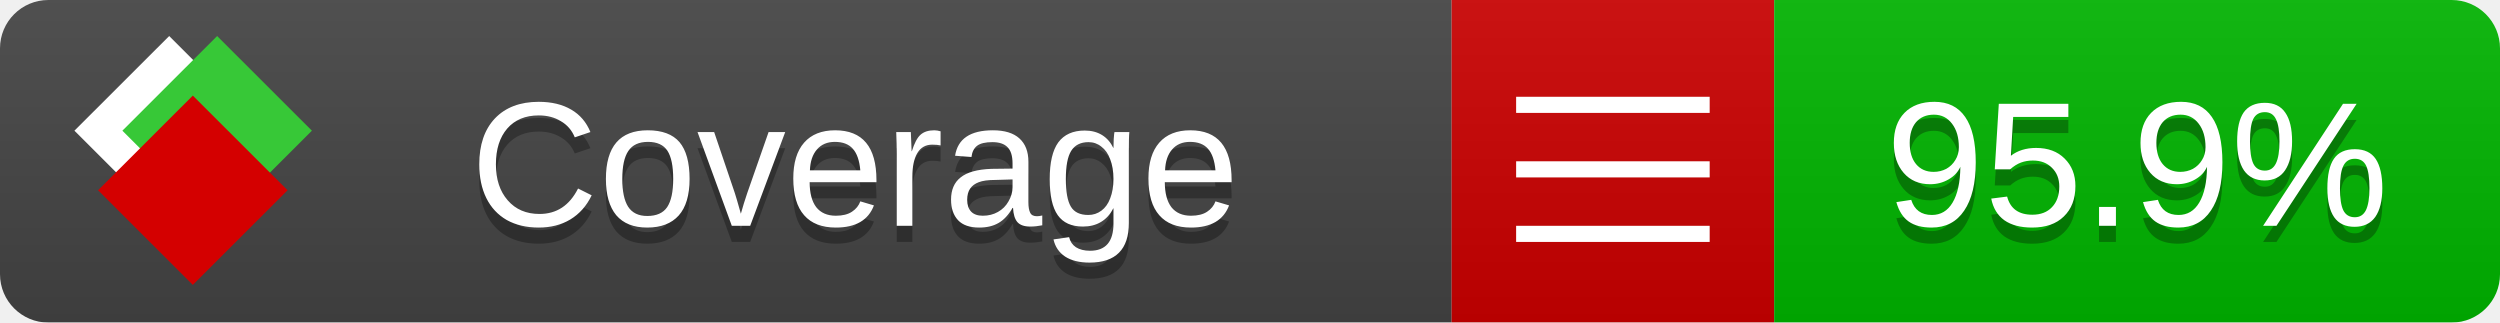
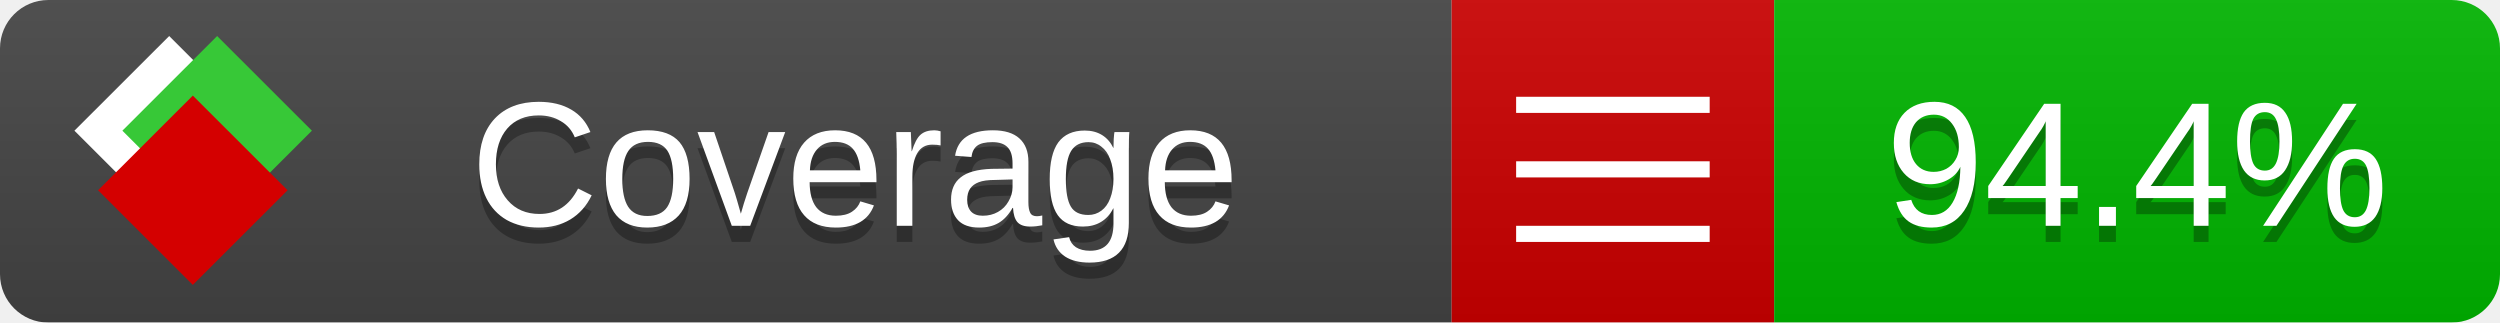
<svg xmlns="http://www.w3.org/2000/svg" xmlns:xlink="http://www.w3.org/1999/xlink" width="155" height="20">
  <style type="text/css">
          
            @keyframes fade1 {
                0% { visibility: visible; opacity: 1; }
               23% { visibility: visible; opacity: 1; }
               25% { visibility: hidden; opacity: 0; }
               48% { visibility: hidden; opacity: 0; }
               50% { visibility: hidden; opacity: 0; }
               73% { visibility: hidden; opacity: 0; }
               75% { visibility: hidden; opacity: 0; }
               98% { visibility: hidden; opacity: 0; }
              100% { visibility: visible; opacity: 1; }
            }
            @keyframes fade2 {
                0% { visibility: hidden; opacity: 0; }
               23% { visibility: hidden; opacity: 0; }
               25% { visibility: visible; opacity: 1; }
               48% { visibility: visible; opacity: 1; }
               50% { visibility: hidden; opacity: 0; }
               73% { visibility: hidden; opacity: 0; }
               75% { visibility: hidden; opacity: 0; }
               98% { visibility: hidden; opacity: 0; }
              100% { visibility: hidden; opacity: 0; }
            }
            @keyframes fade3 {
                0% { visibility: hidden; opacity: 0; }
               23% { visibility: hidden; opacity: 0; }
               25% { visibility: hidden; opacity: 0; }
               48% { visibility: hidden; opacity: 0; }
               50% { visibility: visible; opacity: 1; }
               73% { visibility: visible; opacity: 1; }
               75% { visibility: hidden; opacity: 0; }
               98% { visibility: hidden; opacity: 0; }
              100% { visibility: hidden; opacity: 0; }
            }
            @keyframes fade4 {
                0% { visibility: hidden; opacity: 0; }
               23% { visibility: hidden; opacity: 0; }
               25% { visibility: hidden; opacity: 0; }
               48% { visibility: hidden; opacity: 0; }
               50% { visibility: hidden; opacity: 0; }
               73% { visibility: hidden; opacity: 0; }
               75% { visibility: visible; opacity: 1; }
               98% { visibility: visible; opacity: 1; }
              100% { visibility: hidden; opacity: 0; }
            }
            .linecoverage {
                animation-duration: 15s;
                animation-name: fade1;
                animation-iteration-count: infinite;
            }
            .branchcoverage {
                animation-duration: 15s;
                animation-name: fade2;
                animation-iteration-count: infinite;
            }
            .methodcoverage {
                animation-duration: 15s;
                animation-name: fade3;
                animation-iteration-count: infinite;
            }
            .fullmethodcoverage {
                animation-duration: 15s;
                animation-name: fade4;
                animation-iteration-count: infinite;
            }
          
    </style>
  <defs>
    <linearGradient id="gradient" x2="0" y2="100%">
      <stop offset="0" stop-color="#bbb" stop-opacity=".1" />
      <stop offset="1" stop-opacity=".1" />
    </linearGradient>
    <linearGradient id="c">
      <stop offset="0" stop-color="#d40000" />
      <stop offset="1" stop-color="#ff2a2a" />
    </linearGradient>
    <linearGradient id="a">
      <stop offset="0" stop-color="#e0e0de" />
      <stop offset="1" stop-color="#fff" />
    </linearGradient>
    <linearGradient id="b">
      <stop offset="0" stop-color="#37c837" />
      <stop offset="1" stop-color="#217821" />
    </linearGradient>
    <linearGradient xlink:href="#a" id="e" x1="106.44" x2="69.96" y1="-11.96" y2="-46.84" gradientTransform="matrix(-.8426 -.00045 -.00045 -.8426 -94.27 -75.82)" gradientUnits="userSpaceOnUse" />
    <linearGradient xlink:href="#b" id="f" x1="56.19" x2="77.97" y1="-23.45" y2="10.62" gradientTransform="matrix(.8426 .00045 .00045 .8426 94.27 75.82)" gradientUnits="userSpaceOnUse" />
    <linearGradient xlink:href="#c" id="g" x1="79.98" x2="132.9" y1="10.79" y2="10.79" gradientTransform="matrix(.8426 .00045 .00045 .8426 94.27 75.82)" gradientUnits="userSpaceOnUse" />
    <mask id="mask">
      <rect width="155" height="20" rx="3" fill="#fff" />
    </mask>
    <g id="icon" transform="matrix(.04486 0 0 .04481 -.48 -.63)">
      <rect width="52.92" height="52.92" x="-109.72" y="-27.13" fill="url(#e)" transform="rotate(-135)" />
      <rect width="52.92" height="52.92" x="70.19" y="-39.18" fill="url(#f)" transform="rotate(45)" />
      <rect width="52.92" height="52.92" x="80.05" y="-15.74" fill="url(#g)" transform="rotate(45)" />
    </g>
  </defs>
  <g mask="url(#mask)">
    <rect x="0" y="0" width="90" height="20" fill="#444" />
    <rect x="90" y="0" width="20" height="20" fill="#c00" />
    <rect x="110" y="0" width="45" height="20" fill="#00B600" />
    <rect x="0" y="0" width="155" height="20" fill="url(#gradient)" />
  </g>
  <g>
    <path class="" stroke="#fff" d="M94 6.5 h12 M94 10.5 h12 M94 14.5 h12" />
  </g>
  <g fill="#fff" text-anchor="middle" font-family="Verdana,Arial,Geneva,sans-serif" font-size="11">
    <a xlink:href="https://github.com/danielpalme/ReportGenerator" target="_top">
      <use xlink:href="#icon" transform="translate(3,1) scale(3.5)" />
    </a>
    <text x="53" y="15" fill="#010101" fill-opacity=".3">Coverage</text>
    <text x="53" y="14" fill="#fff">Coverage</text>
-     <text class="" x="132.5" y="15" fill="#010101" fill-opacity=".3">95.9%</text>
-     <text class="" x="132.5" y="14">95.9%</text>
+     <text class="" x="132.5" y="15" fill="#010101" fill-opacity=".3">94.4%</text>
+     <text class="" x="132.5" y="14">94.4%</text>
  </g>
  <g>
    <rect class="" x="90" y="0" width="65" height="20" fill-opacity="0" />
  </g>
</svg>
